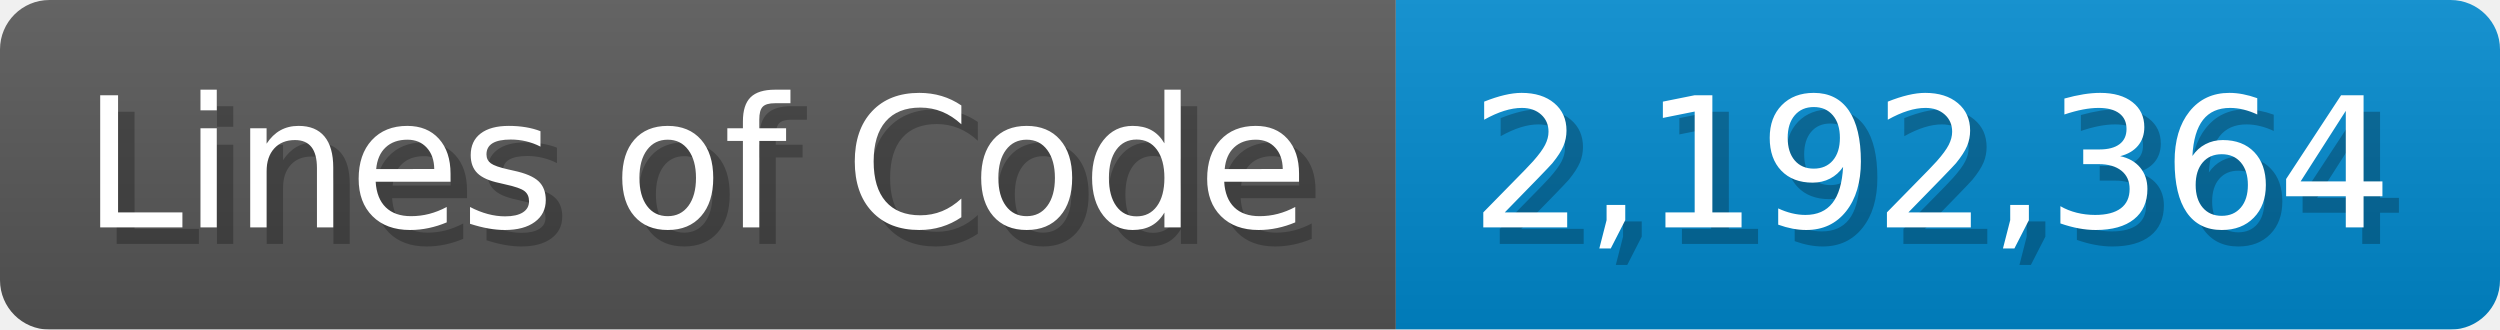
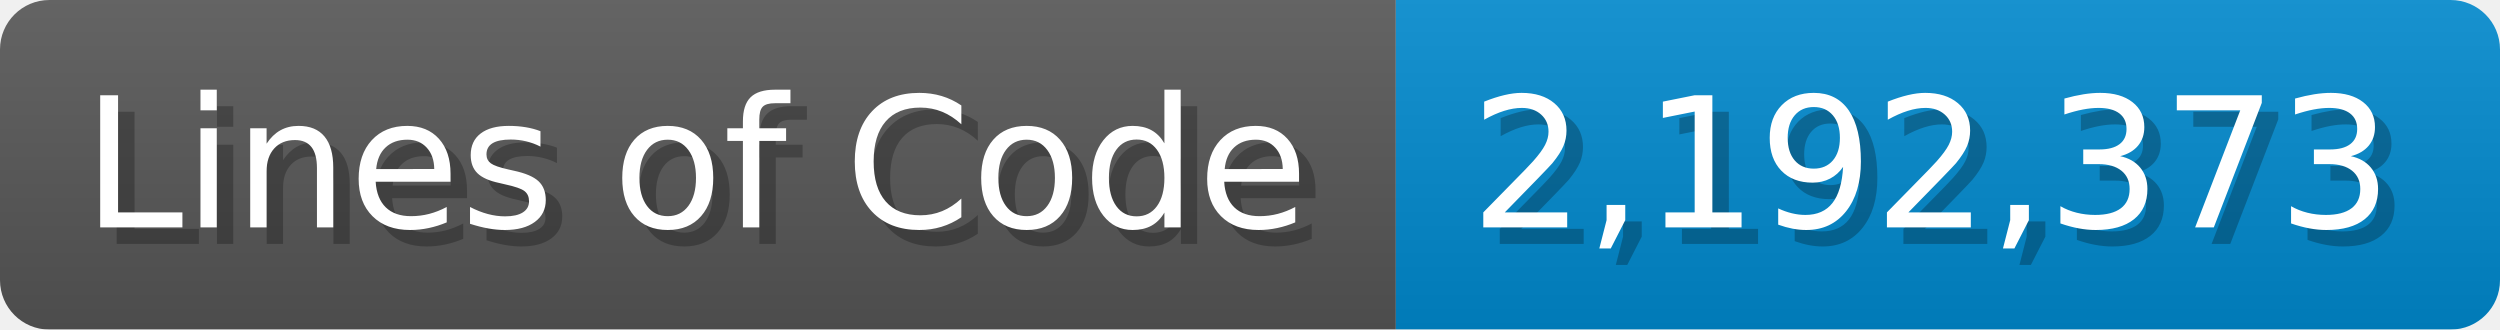
<svg xmlns="http://www.w3.org/2000/svg" width="151.7" height="20" viewBox="0 0 1517 200">
  <linearGradient id="a" x2="0" y2="100%">
    <stop offset="0" stop-opacity=".1" stop-color="#EEE" />
    <stop offset="1" stop-opacity=".1" />
  </linearGradient>
  <mask id="m">
    <rect width="1517" height="200" rx="30" fill="#FFF" />
  </mask>
  <g mask="url(#m)">
    <rect width="847" height="200" fill="#555" />
    <rect width="670" height="200" fill="#08C" x="847" />
    <rect width="1517" height="200" fill="url(#a)" />
  </g>
  <g fill="#fff" text-anchor="start" font-family="Verdana,DejaVu Sans,sans-serif" font-size="110">
    <text x="60" y="148" textLength="747" fill="#000" opacity="0.25">Lines of Code</text>
    <text x="50" y="138" textLength="747">Lines of Code</text>
-     <text x="902" y="148" textLength="570" fill="#000" opacity="0.25">2,192,364</text>
-     <text x="892" y="138" textLength="570">2,192,364</text>
+     <text x="902" y="148" textLength="570" fill="#000" opacity="0.25">2,192,373</text>
+     <text x="892" y="138" textLength="570">2,192,373</text>
  </g>
</svg>
